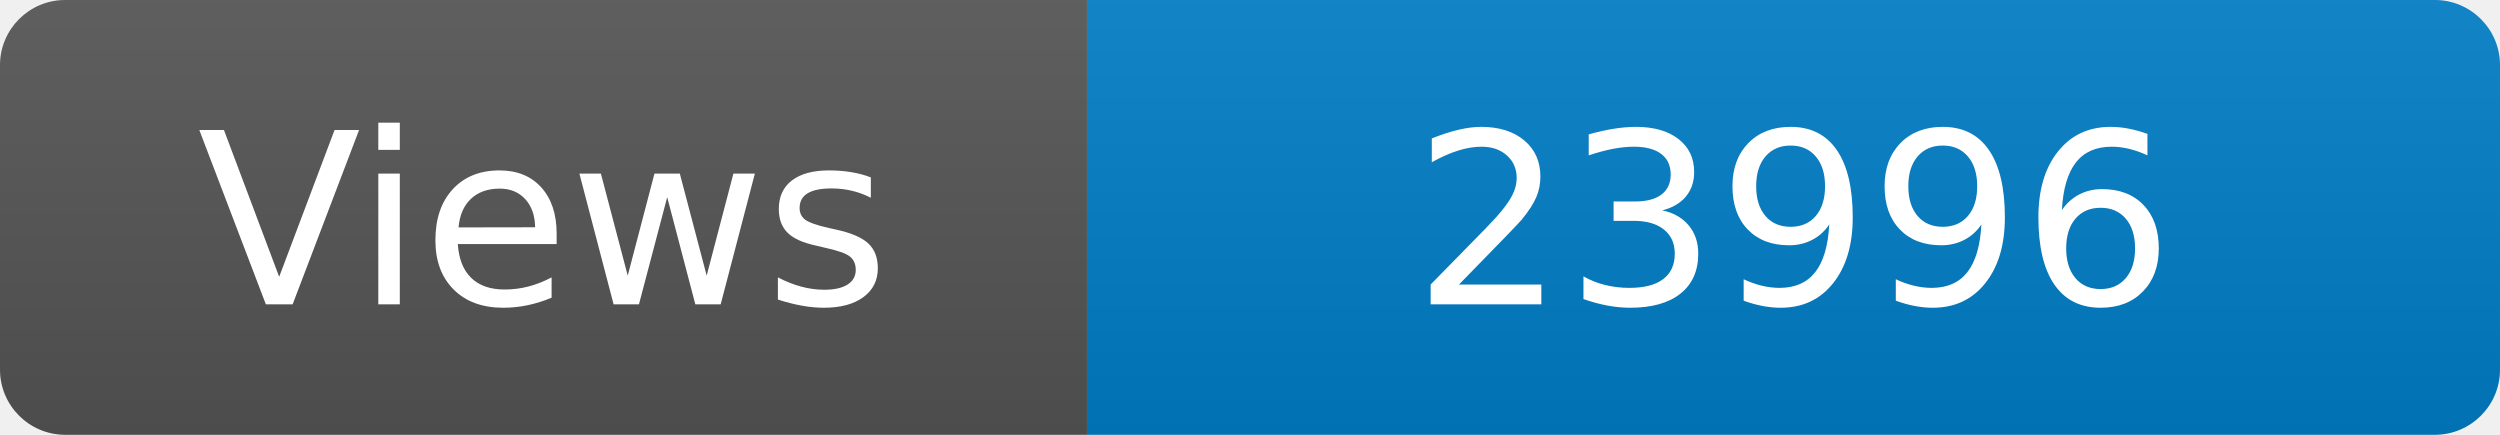
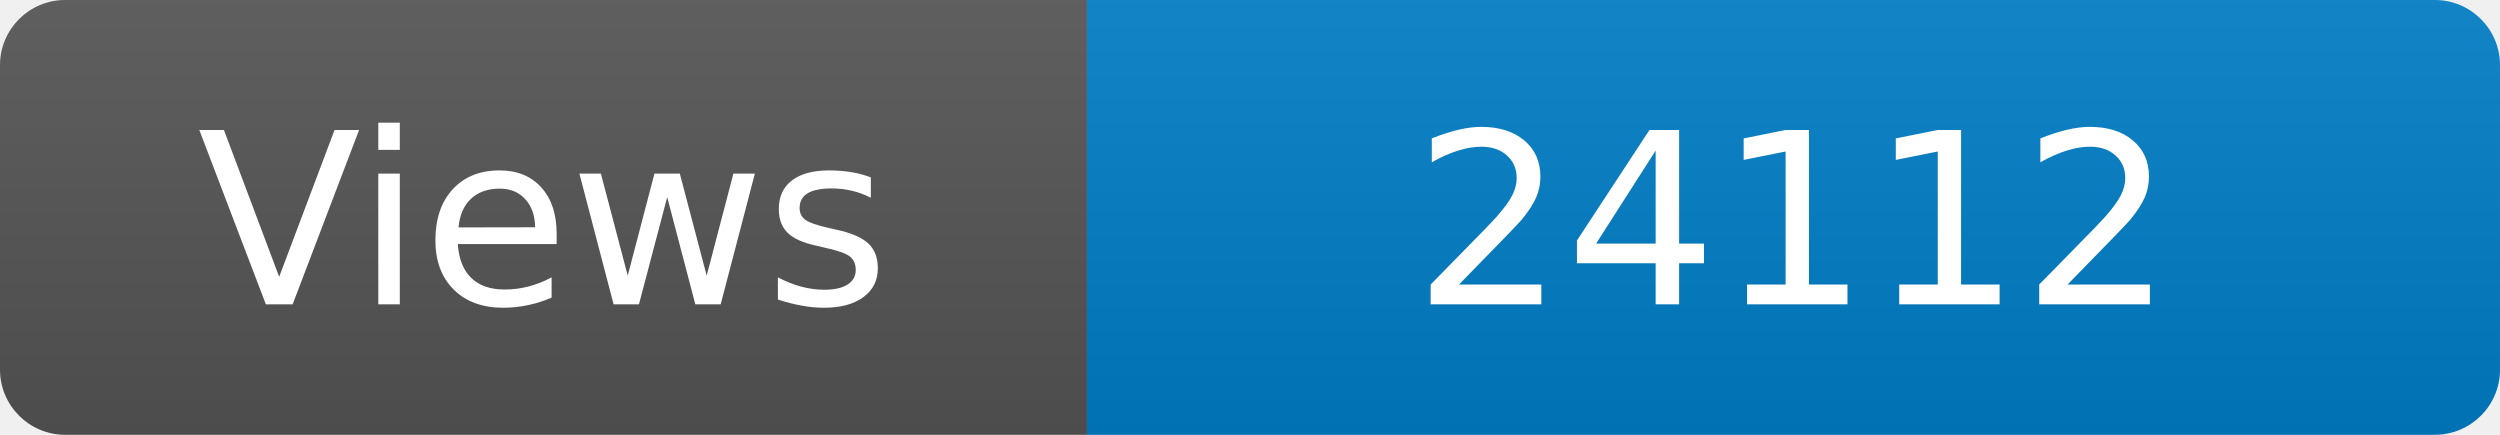
<svg xmlns="http://www.w3.org/2000/svg" width="115" height="20" role="img" aria-label="Maintained?: yes">
  <linearGradient id="s" x2="0" y2="100%">
    <stop offset="0" stop-color="#bbb" stop-opacity=".1" />
    <stop offset="1" stop-opacity=".1" />
  </linearGradient>
  <clipPath id="r">
    <rect width="115" height="20" rx="3" fill="#fff" />
  </clipPath>
  <g clip-path="url(#r)">
    <rect width="50" height="20" fill="#555" />
    <rect x="50" width="160" height="20" fill="#007ec6" />
    <rect width="115" height="20" fill="url(#s)" />
  </g>
  <g fill="#fff" text-anchor="middle" font-family="Verdana,Geneva,DejaVu Sans,sans-serif" font-size="110">
    <text x="250" y="140" transform="scale(.1)" fill="#fff">Views</text>
-     <text x="825" y="140" transform="scale(.1)" fill="#fff">23996</text>
+     <text x="825" y="140" transform="scale(.1)" fill="#fff">24112</text>
  </g>
</svg>
